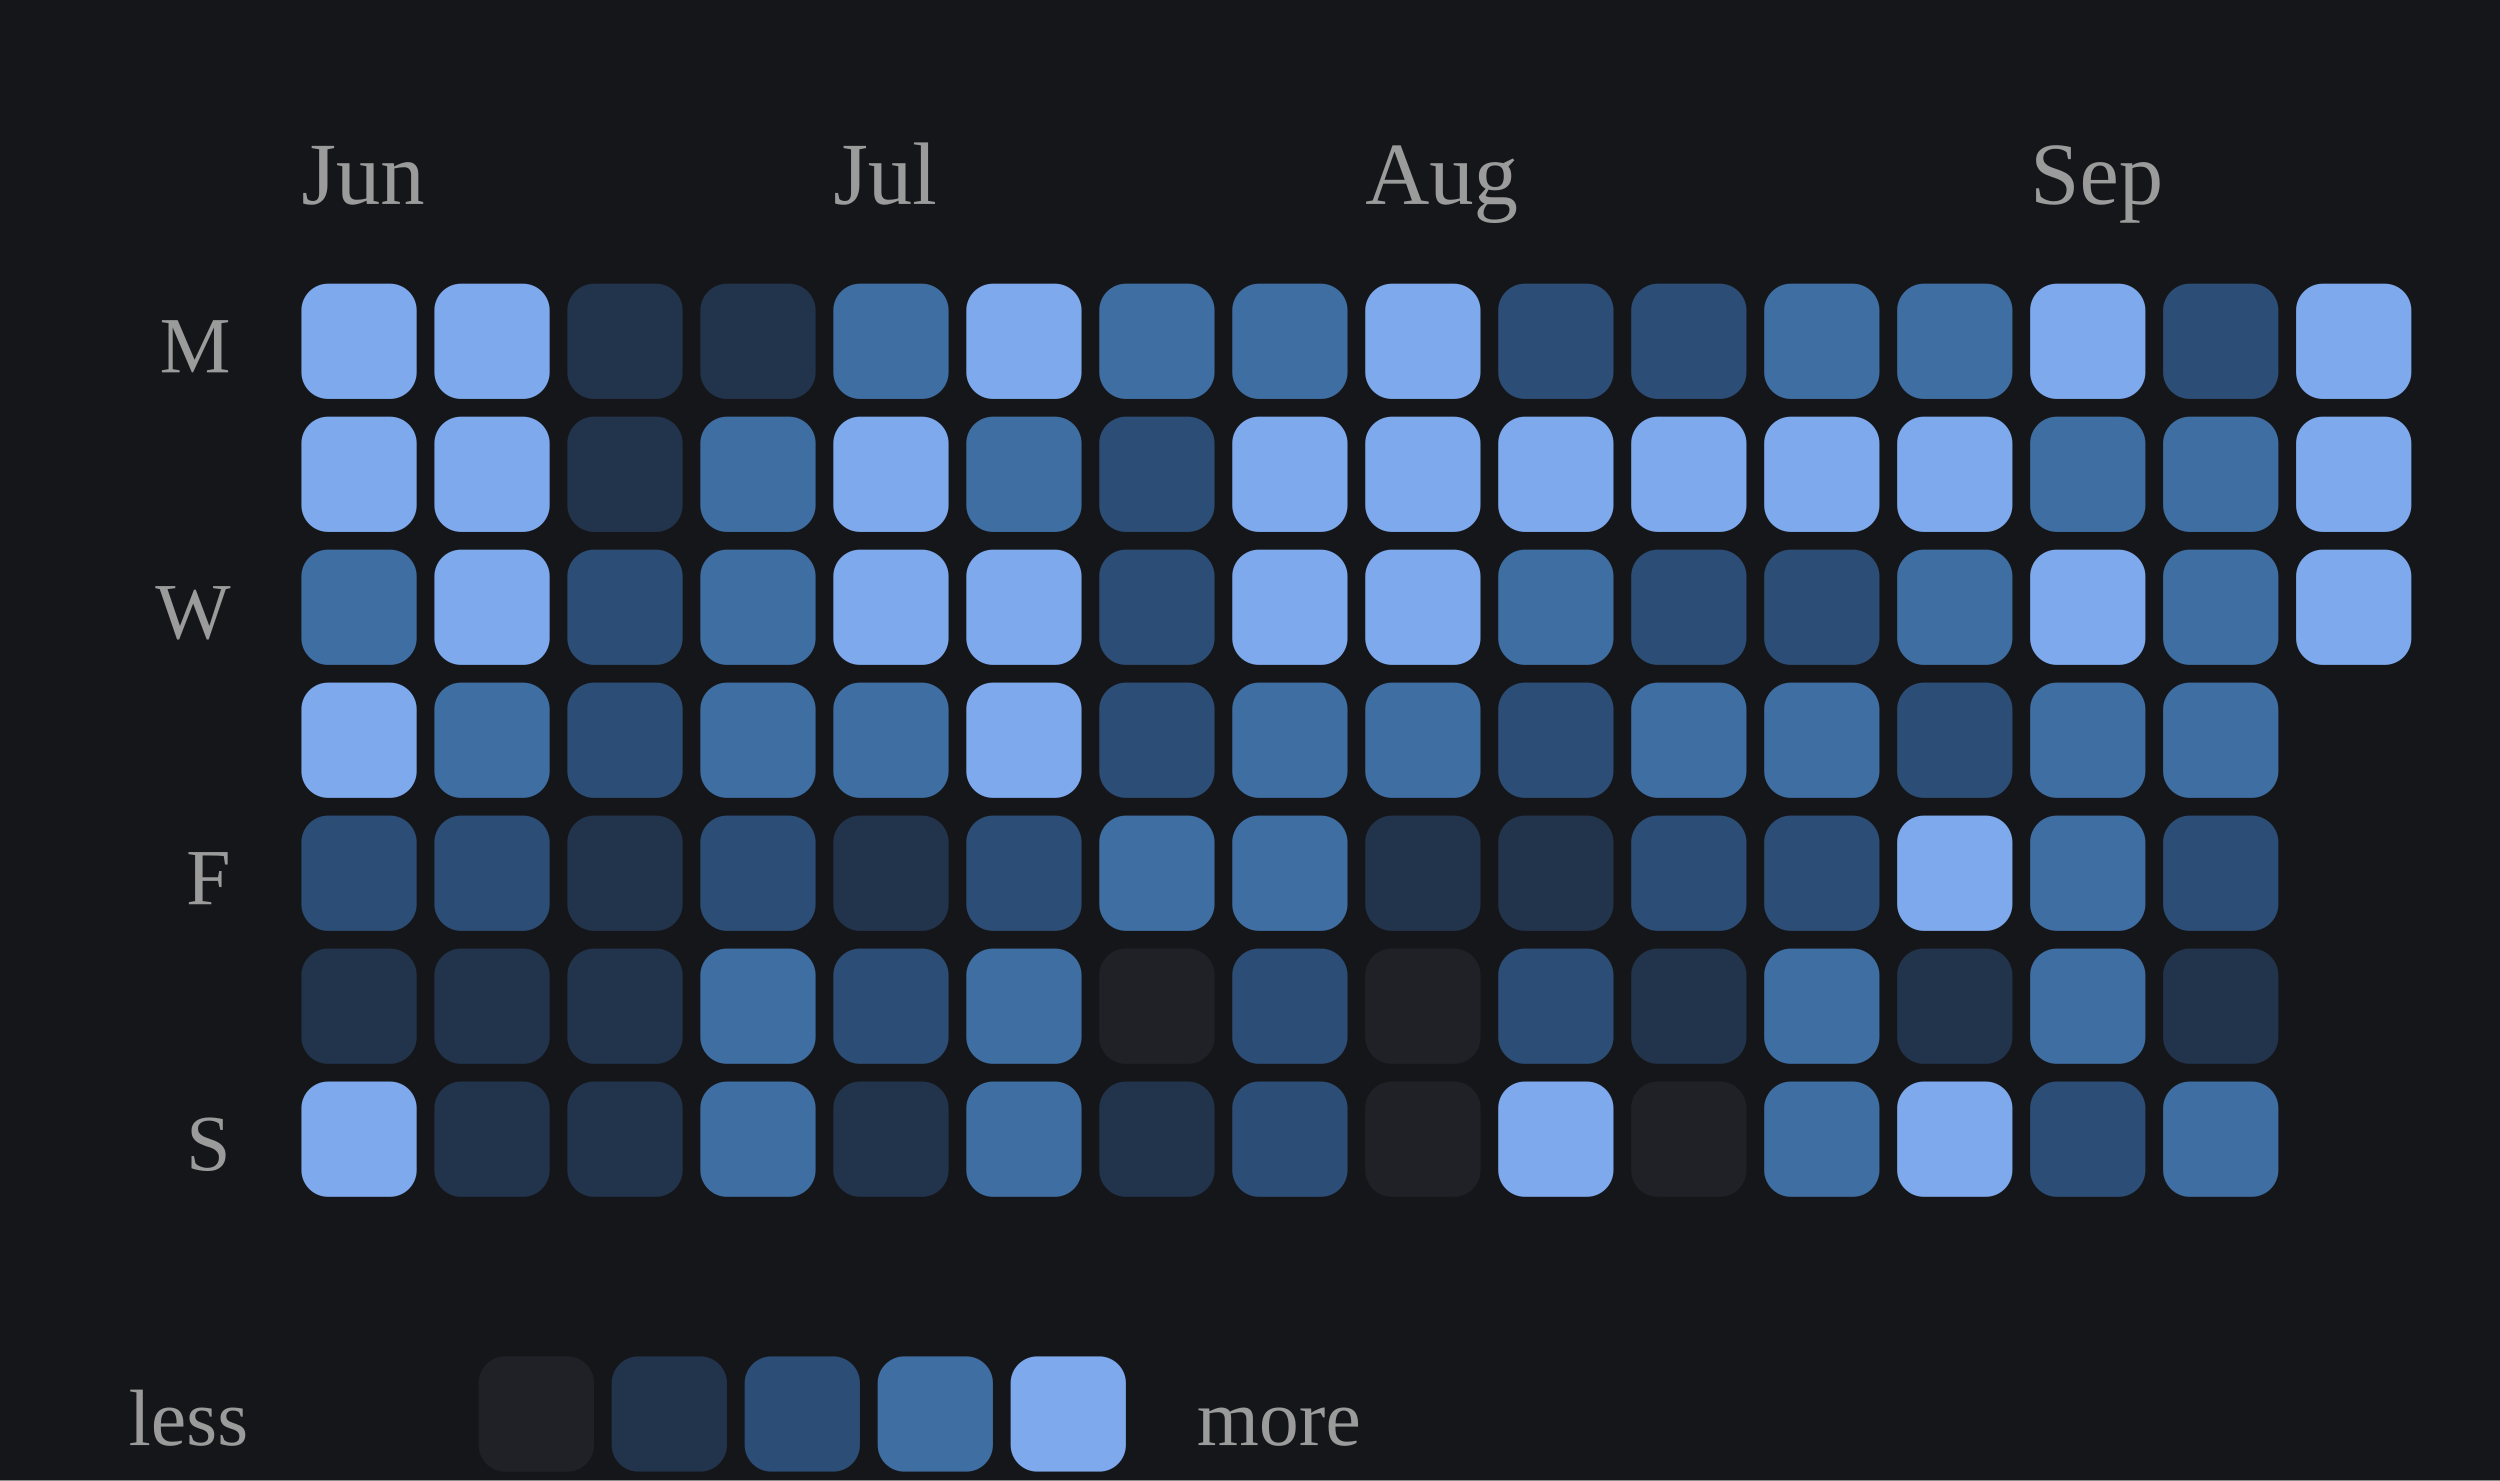
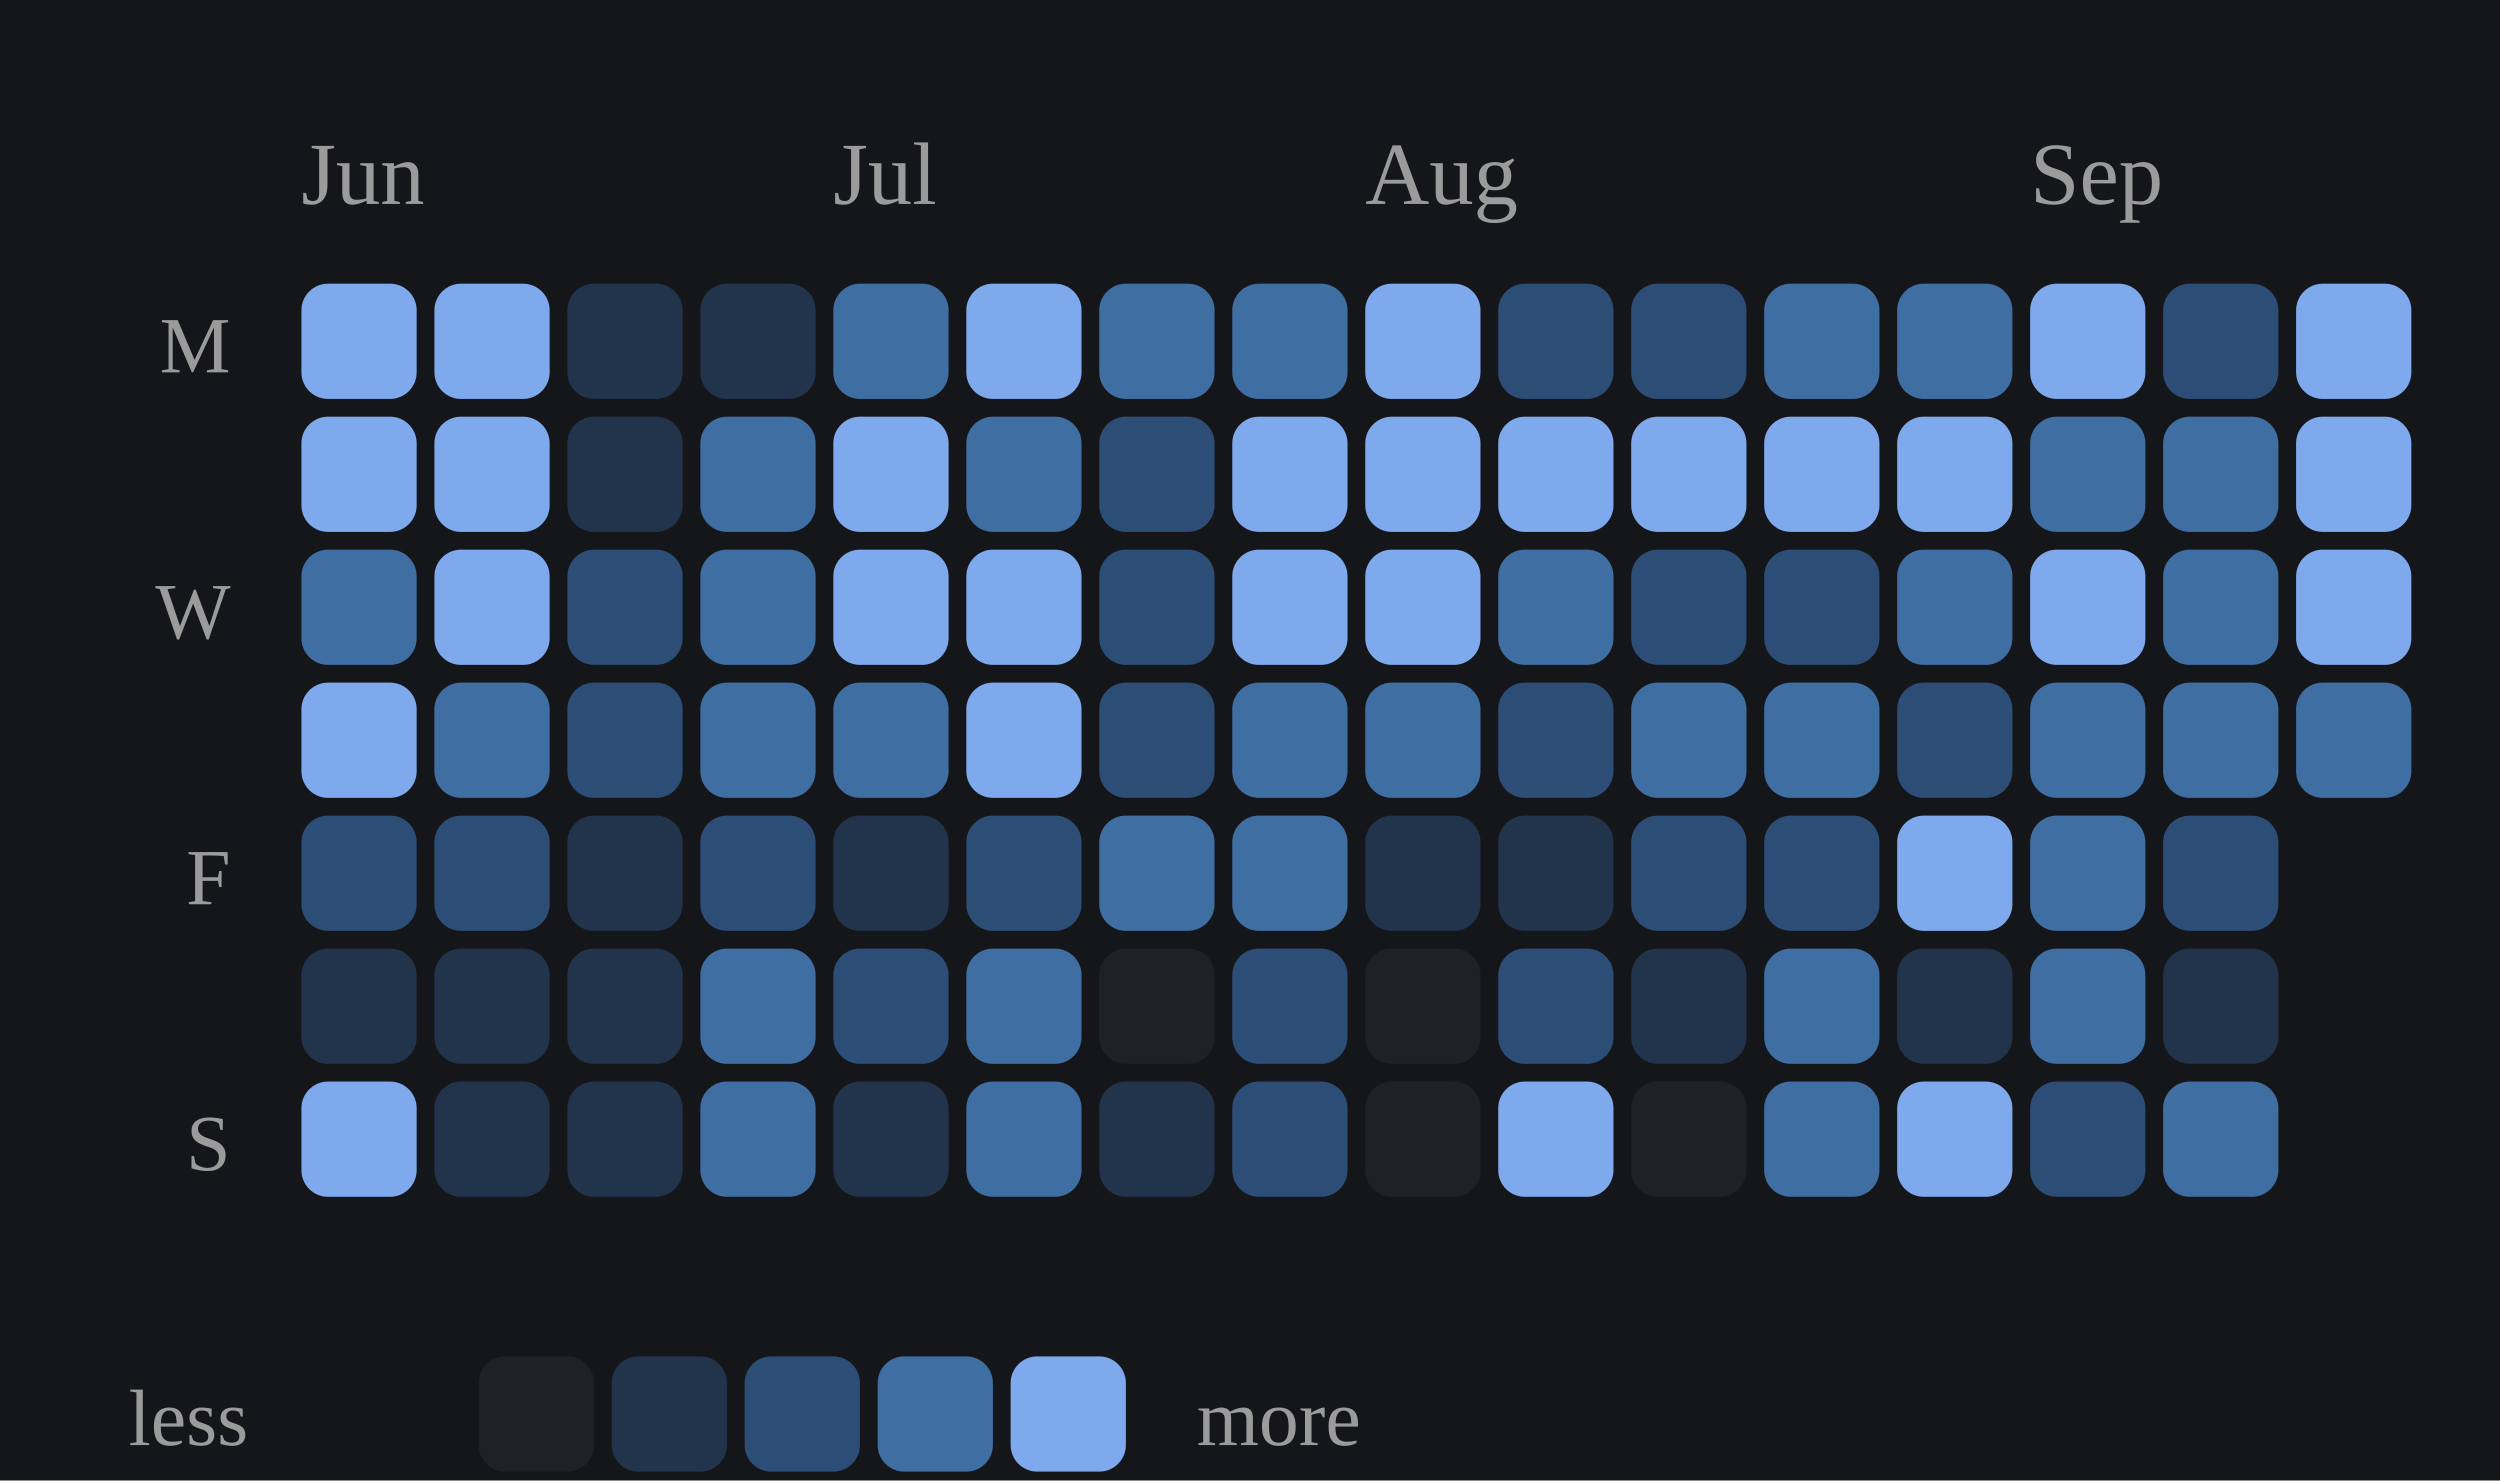
<svg xmlns="http://www.w3.org/2000/svg" viewBox="0 0 282 167" width="100%" role="img" aria-label="Daily study calendar shaded by estimated minutes of study">
  <style>
/* per-skill colour switch: set via a sk-* class on a wrapping element, read
   by the mark rules below (falls back to the neutral accent on aggregate
   charts that aren't scoped to one skill, e.g. the calendar or day-of-week) */
.sk-listening{--pc:#f4ee7b}
.sk-grammar{--pc:#8bd08b}
.sk-vocab{--pc:#82d0ed}
.sk-reading{--pc:#b498e1}
.sk-writing{--pc:#db99c3}
.sk-speaking{--pc:#de907c}
.p-title{fill:#e7e7e7;font-size:12px;font-weight:700}
.p-sub{fill:#9b9b9b;font-size:10px}
.p-unit{fill:#9b9b9b;font-size:10px}
.p-axis{fill:#9b9b9b;font-size:9.5px}
.p-grid{stroke:#2c2e34;stroke-width:1;stroke-dasharray:2,3}
.p-base{stroke:#2c2e34;stroke-width:1}
.p-tick{stroke:#2c2e34;stroke-width:1}
.p-xlab{fill:#9b9b9b;font-size:9px;text-anchor:middle}
.p-line{fill:none;stroke:var(--pc,#7ea9ec);stroke-width:2;stroke-linejoin:round;stroke-linecap:round}
.p-area{fill:var(--pc,#7ea9ec);opacity:.12}
.p-end{fill:var(--pc,#7ea9ec);stroke:#15161a;stroke-width:2}
.p-endlab{fill:#c3c4c8;font-size:10px;text-anchor:end;font-weight:700}
.b-bar{fill:var(--pc,#7ea9ec)}
.b-bar:hover{fill:#a9c6f5;opacity:.9}
.d-lab{fill:#9b9b9b;font-size:10px;text-anchor:middle}
.d-val{fill:#c3c4c8;font-size:10px;text-anchor:middle;font-weight:700}
/* heatmap */
.hm-mon{fill:#9b9b9b;font-size:10px}
.hm-dow{fill:#9b9b9b;font-size:9px;text-anchor:end}
rect:hover{opacity:.82}
/* horizontal bars */
.h-cat{fill:#e7e7e7;font-size:12px;text-anchor:end;dominant-baseline:middle}
.h-track{fill:#2c2e34;opacity:.5}
.h-fill{fill:var(--pc,#7ea9ec)}
.h-val{fill:#c3c4c8;font-size:11px;font-weight:700;dominant-baseline:middle}
.ts-lab{fill:#e7e7e7;font-size:11px;font-weight:700}
.ts-val{fill:#9b9b9b;font-size:11px}
</style>
  <rect x="0" y="0" width="100%" height="100%" fill="#15161a" />
  <text class="hm-mon" x="34" y="23">Jun</text>
  <text class="hm-mon" x="94" y="23">Jul</text>
  <text class="hm-mon" x="154" y="23">Aug</text>
  <text class="hm-mon" x="229" y="23">Sep</text>
  <text class="hm-dow" x="26" y="42">M</text>
  <text class="hm-dow" x="26" y="72">W</text>
  <text class="hm-dow" x="26" y="102">F</text>
  <text class="hm-dow" x="26" y="132">S</text>
  <rect x="34" y="32" width="13" height="13" rx="3" fill="#7ea9ec" />
  <rect x="34" y="47" width="13" height="13" rx="3" fill="#7ea9ec" />
  <rect x="34" y="62" width="13" height="13" rx="3" fill="#3f6ea3" />
  <rect x="34" y="77" width="13" height="13" rx="3" fill="#7ea9ec" />
  <rect x="34" y="92" width="13" height="13" rx="3" fill="#2c4d75" />
  <rect x="34" y="107" width="13" height="13" rx="3" fill="#22334c" />
  <rect x="34" y="122" width="13" height="13" rx="3" fill="#7ea9ec" />
  <rect x="49" y="32" width="13" height="13" rx="3" fill="#7ea9ec" />
  <rect x="49" y="47" width="13" height="13" rx="3" fill="#7ea9ec" />
  <rect x="49" y="62" width="13" height="13" rx="3" fill="#7ea9ec" />
  <rect x="49" y="77" width="13" height="13" rx="3" fill="#3f6ea3" />
  <rect x="49" y="92" width="13" height="13" rx="3" fill="#2c4d75" />
  <rect x="49" y="107" width="13" height="13" rx="3" fill="#22334c" />
  <rect x="49" y="122" width="13" height="13" rx="3" fill="#22334c" />
  <rect x="64" y="32" width="13" height="13" rx="3" fill="#22334c" />
  <rect x="64" y="47" width="13" height="13" rx="3" fill="#22334c" />
  <rect x="64" y="62" width="13" height="13" rx="3" fill="#2c4d75" />
  <rect x="64" y="77" width="13" height="13" rx="3" fill="#2c4d75" />
  <rect x="64" y="92" width="13" height="13" rx="3" fill="#22334c" />
  <rect x="64" y="107" width="13" height="13" rx="3" fill="#22334c" />
  <rect x="64" y="122" width="13" height="13" rx="3" fill="#22334c" />
  <rect x="79" y="32" width="13" height="13" rx="3" fill="#22334c" />
  <rect x="79" y="47" width="13" height="13" rx="3" fill="#3f6ea3" />
  <rect x="79" y="62" width="13" height="13" rx="3" fill="#3f6ea3" />
  <rect x="79" y="77" width="13" height="13" rx="3" fill="#3f6ea3" />
  <rect x="79" y="92" width="13" height="13" rx="3" fill="#2c4d75" />
  <rect x="79" y="107" width="13" height="13" rx="3" fill="#3f6ea3" />
  <rect x="79" y="122" width="13" height="13" rx="3" fill="#3f6ea3" />
  <rect x="94" y="32" width="13" height="13" rx="3" fill="#3f6ea3" />
  <rect x="94" y="47" width="13" height="13" rx="3" fill="#7ea9ec" />
  <rect x="94" y="62" width="13" height="13" rx="3" fill="#7ea9ec" />
  <rect x="94" y="77" width="13" height="13" rx="3" fill="#3f6ea3" />
  <rect x="94" y="92" width="13" height="13" rx="3" fill="#22334c" />
  <rect x="94" y="107" width="13" height="13" rx="3" fill="#2c4d75" />
  <rect x="94" y="122" width="13" height="13" rx="3" fill="#22334c" />
  <rect x="109" y="32" width="13" height="13" rx="3" fill="#7ea9ec" />
  <rect x="109" y="47" width="13" height="13" rx="3" fill="#3f6ea3" />
  <rect x="109" y="62" width="13" height="13" rx="3" fill="#7ea9ec" />
  <rect x="109" y="77" width="13" height="13" rx="3" fill="#7ea9ec" />
  <rect x="109" y="92" width="13" height="13" rx="3" fill="#2c4d75" />
  <rect x="109" y="107" width="13" height="13" rx="3" fill="#3f6ea3" />
  <rect x="109" y="122" width="13" height="13" rx="3" fill="#3f6ea3" />
  <rect x="124" y="32" width="13" height="13" rx="3" fill="#3f6ea3" />
  <rect x="124" y="47" width="13" height="13" rx="3" fill="#2c4d75" />
  <rect x="124" y="62" width="13" height="13" rx="3" fill="#2c4d75" />
  <rect x="124" y="77" width="13" height="13" rx="3" fill="#2c4d75" />
  <rect x="124" y="92" width="13" height="13" rx="3" fill="#3f6ea3" />
  <rect x="124" y="107" width="13" height="13" rx="3" fill="#202126" />
  <rect x="124" y="122" width="13" height="13" rx="3" fill="#22334c" />
  <rect x="139" y="32" width="13" height="13" rx="3" fill="#3f6ea3" />
  <rect x="139" y="47" width="13" height="13" rx="3" fill="#7ea9ec" />
  <rect x="139" y="62" width="13" height="13" rx="3" fill="#7ea9ec" />
  <rect x="139" y="77" width="13" height="13" rx="3" fill="#3f6ea3" />
  <rect x="139" y="92" width="13" height="13" rx="3" fill="#3f6ea3" />
  <rect x="139" y="107" width="13" height="13" rx="3" fill="#2c4d75" />
  <rect x="139" y="122" width="13" height="13" rx="3" fill="#2c4d75" />
  <rect x="154" y="32" width="13" height="13" rx="3" fill="#7ea9ec" />
  <rect x="154" y="47" width="13" height="13" rx="3" fill="#7ea9ec" />
  <rect x="154" y="62" width="13" height="13" rx="3" fill="#7ea9ec" />
  <rect x="154" y="77" width="13" height="13" rx="3" fill="#3f6ea3" />
  <rect x="154" y="92" width="13" height="13" rx="3" fill="#22334c" />
  <rect x="154" y="107" width="13" height="13" rx="3" fill="#202126" />
  <rect x="154" y="122" width="13" height="13" rx="3" fill="#202126" />
  <rect x="169" y="32" width="13" height="13" rx="3" fill="#2c4d75" />
  <rect x="169" y="47" width="13" height="13" rx="3" fill="#7ea9ec" />
  <rect x="169" y="62" width="13" height="13" rx="3" fill="#3f6ea3" />
  <rect x="169" y="77" width="13" height="13" rx="3" fill="#2c4d75" />
  <rect x="169" y="92" width="13" height="13" rx="3" fill="#22334c" />
  <rect x="169" y="107" width="13" height="13" rx="3" fill="#2c4d75" />
  <rect x="169" y="122" width="13" height="13" rx="3" fill="#7ea9ec" />
  <rect x="184" y="32" width="13" height="13" rx="3" fill="#2c4d75" />
  <rect x="184" y="47" width="13" height="13" rx="3" fill="#7ea9ec" />
  <rect x="184" y="62" width="13" height="13" rx="3" fill="#2c4d75" />
  <rect x="184" y="77" width="13" height="13" rx="3" fill="#3f6ea3" />
  <rect x="184" y="92" width="13" height="13" rx="3" fill="#2c4d75" />
  <rect x="184" y="107" width="13" height="13" rx="3" fill="#22334c" />
  <rect x="184" y="122" width="13" height="13" rx="3" fill="#202126" />
  <rect x="199" y="32" width="13" height="13" rx="3" fill="#3f6ea3" />
  <rect x="199" y="47" width="13" height="13" rx="3" fill="#7ea9ec" />
  <rect x="199" y="62" width="13" height="13" rx="3" fill="#2c4d75" />
  <rect x="199" y="77" width="13" height="13" rx="3" fill="#3f6ea3" />
  <rect x="199" y="92" width="13" height="13" rx="3" fill="#2c4d75" />
  <rect x="199" y="107" width="13" height="13" rx="3" fill="#3f6ea3" />
  <rect x="199" y="122" width="13" height="13" rx="3" fill="#3f6ea3" />
  <rect x="214" y="32" width="13" height="13" rx="3" fill="#3f6ea3" />
  <rect x="214" y="47" width="13" height="13" rx="3" fill="#7ea9ec" />
  <rect x="214" y="62" width="13" height="13" rx="3" fill="#3f6ea3" />
  <rect x="214" y="77" width="13" height="13" rx="3" fill="#2c4d75" />
  <rect x="214" y="92" width="13" height="13" rx="3" fill="#7ea9ec" />
  <rect x="214" y="107" width="13" height="13" rx="3" fill="#22334c" />
  <rect x="214" y="122" width="13" height="13" rx="3" fill="#7ea9ec" />
  <rect x="229" y="32" width="13" height="13" rx="3" fill="#7ea9ec" />
  <rect x="229" y="47" width="13" height="13" rx="3" fill="#3f6ea3" />
  <rect x="229" y="62" width="13" height="13" rx="3" fill="#7ea9ec" />
  <rect x="229" y="77" width="13" height="13" rx="3" fill="#3f6ea3" />
  <rect x="229" y="92" width="13" height="13" rx="3" fill="#3f6ea3" />
  <rect x="229" y="107" width="13" height="13" rx="3" fill="#3f6ea3" />
  <rect x="229" y="122" width="13" height="13" rx="3" fill="#2c4d75" />
  <rect x="244" y="32" width="13" height="13" rx="3" fill="#2c4d75" />
  <rect x="244" y="47" width="13" height="13" rx="3" fill="#3f6ea3" />
  <rect x="244" y="62" width="13" height="13" rx="3" fill="#3f6ea3" />
  <rect x="244" y="77" width="13" height="13" rx="3" fill="#3f6ea3" />
  <rect x="244" y="92" width="13" height="13" rx="3" fill="#2c4d75" />
  <rect x="244" y="107" width="13" height="13" rx="3" fill="#22334c" />
  <rect x="244" y="122" width="13" height="13" rx="3" fill="#3f6ea3" />
  <rect x="259" y="32" width="13" height="13" rx="3" fill="#7ea9ec" />
  <rect x="259" y="47" width="13" height="13" rx="3" fill="#7ea9ec" />
  <rect x="259" y="62" width="13" height="13" rx="3" fill="#7ea9ec" />
+   <rect x="259" y="77" width="13" height="13" rx="3" fill="#3f6ea3" />
  <text class="hm-dow" x="28" y="163">less</text>
  <rect x="54" y="153" width="13" height="13" rx="3" fill="#202126" />
  <rect x="69" y="153" width="13" height="13" rx="3" fill="#22334c" />
  <rect x="84" y="153" width="13" height="13" rx="3" fill="#2c4d75" />
  <rect x="99" y="153" width="13" height="13" rx="3" fill="#3f6ea3" />
  <rect x="114" y="153" width="13" height="13" rx="3" fill="#7ea9ec" />
  <text class="hm-dow" style="text-anchor:start" x="135" y="163">more</text>
</svg>
